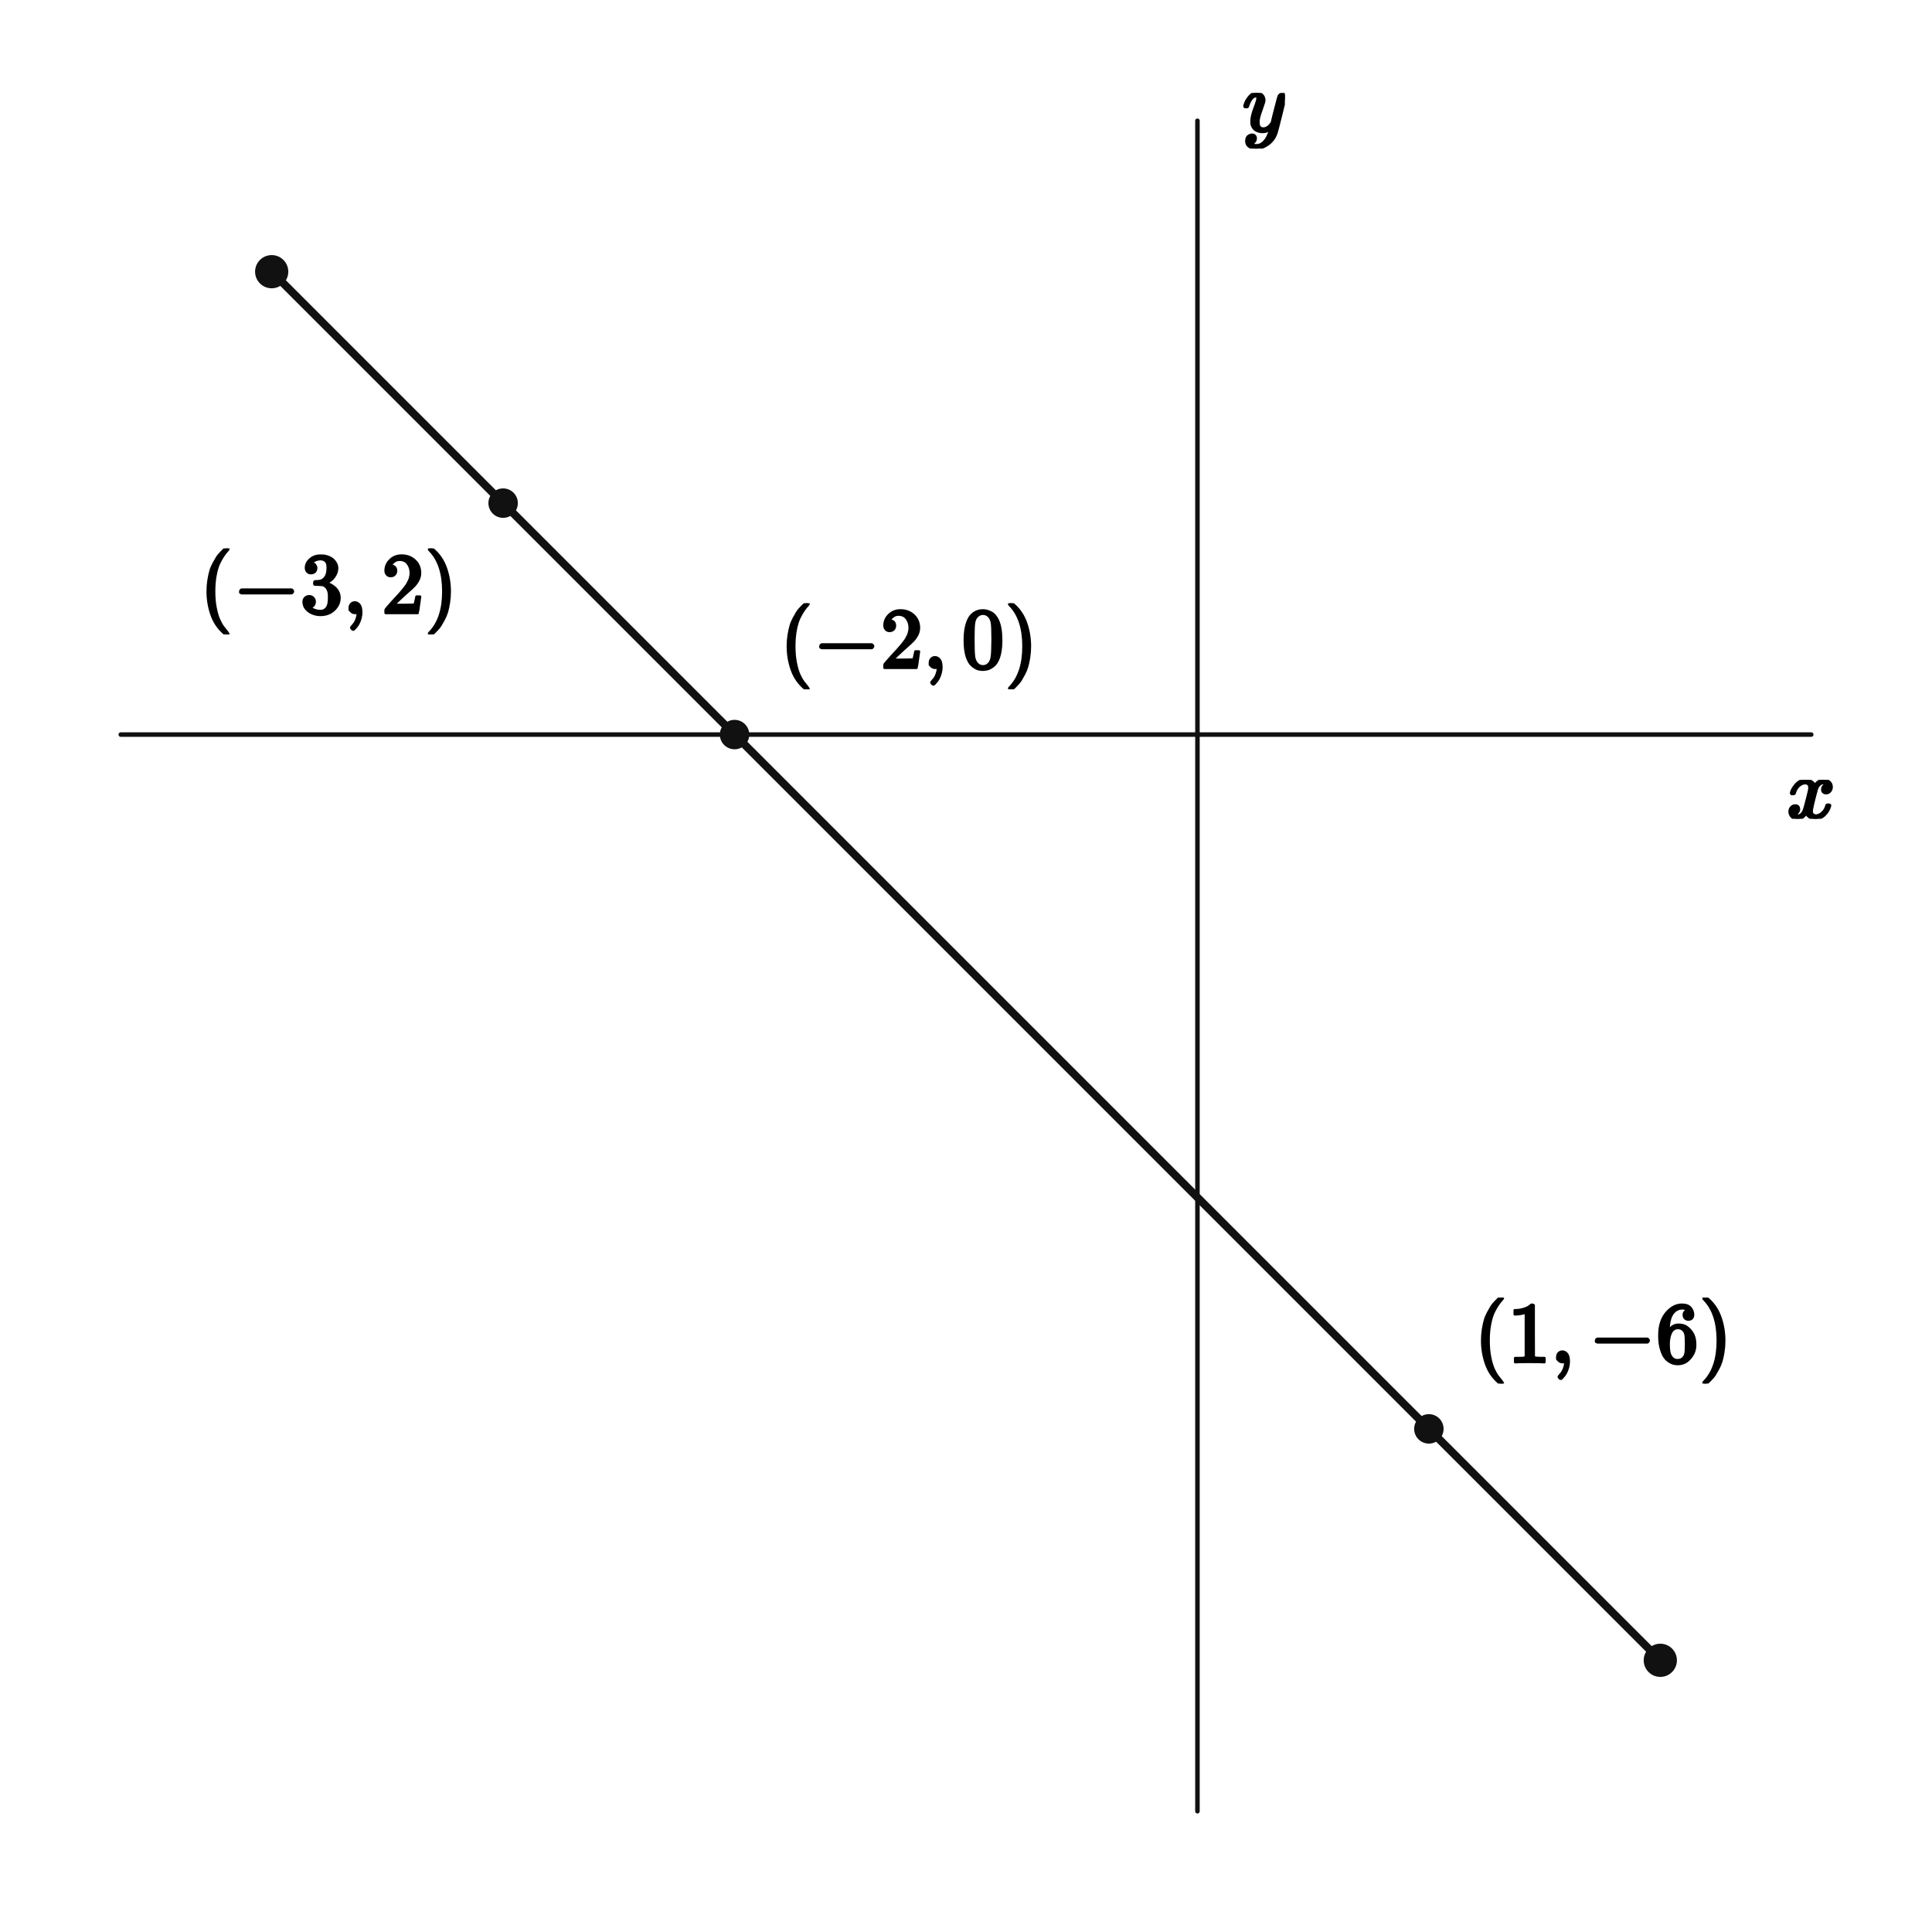
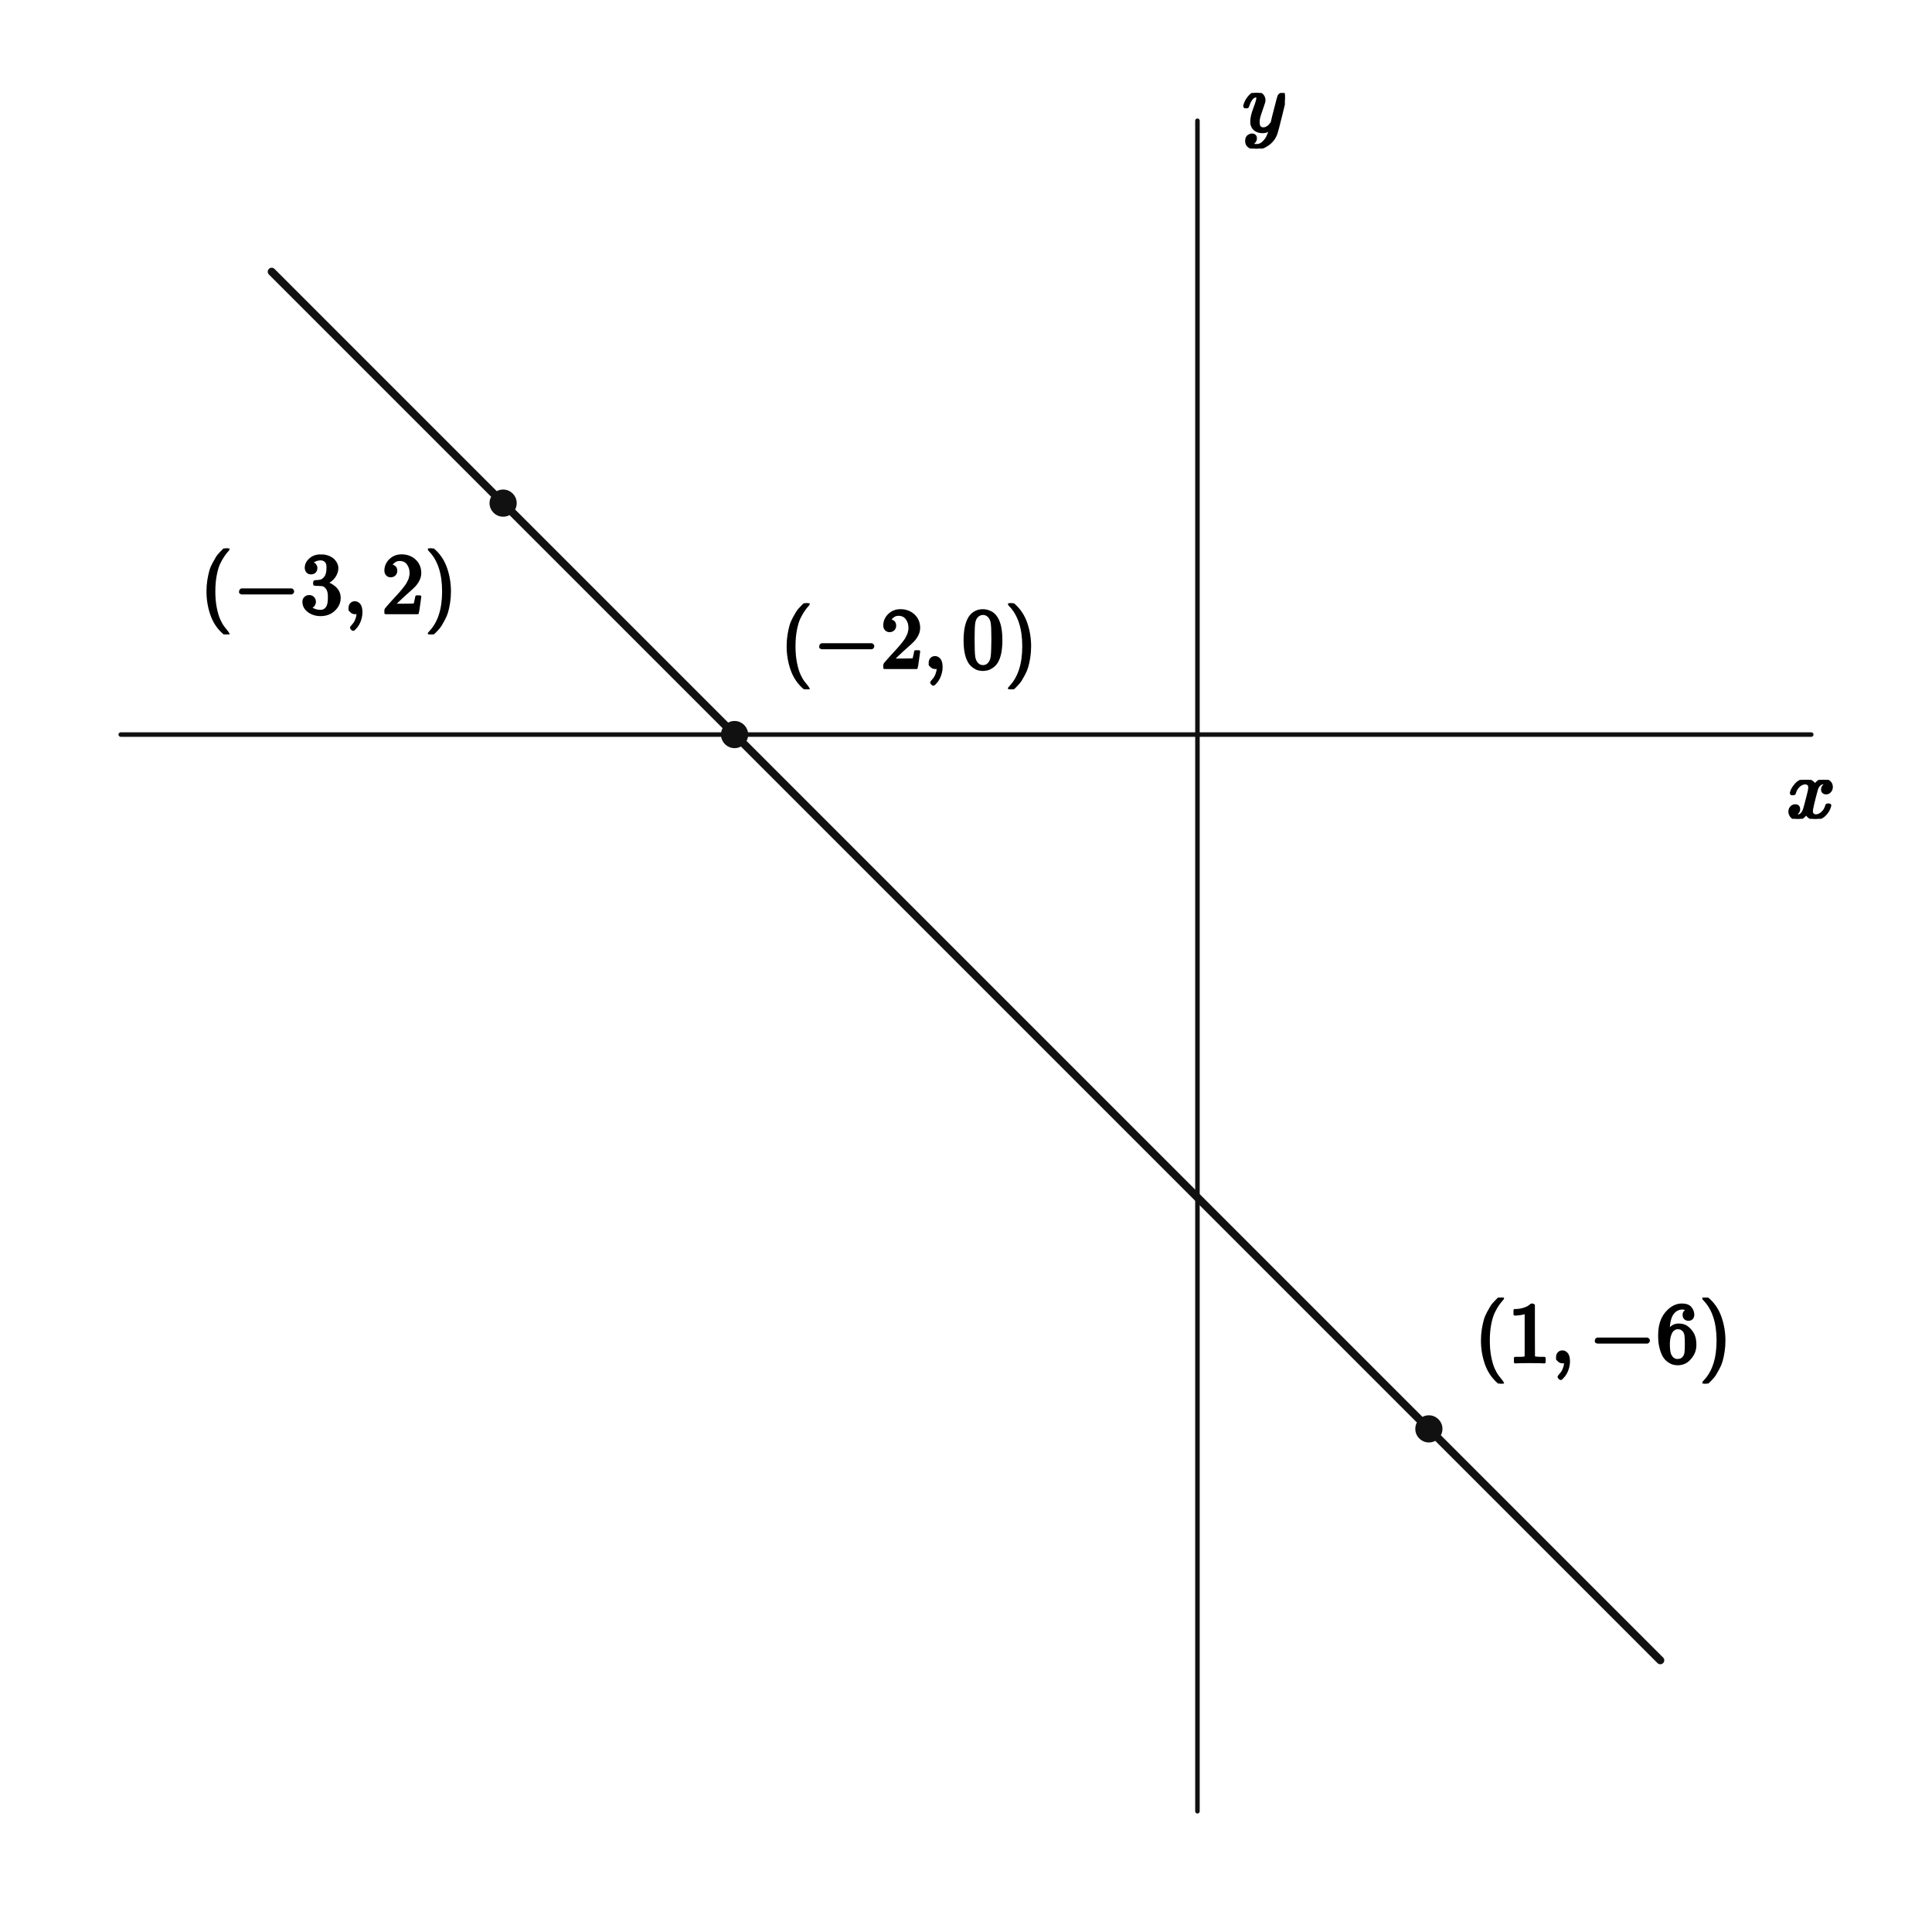
<svg xmlns="http://www.w3.org/2000/svg" viewBox="0 0 512 512" width="512" height="512" preserveAspectRatio="xMidYMid meet" role="img" aria-labelledby="visual-title visual-desc" data-engine-version="geometry-visual-v1" data-geometry-style-version="AP_GEOMETRY_PRINT_V1_0_DRAFT" data-geometry-preset="GEOMETRY_STANDARD" data-graph-style-version="AP_GRAPH_PRINT_V1_1_DRAFT" data-geometry-mode="COORDINATE_GEOMETRY_HYBRID" data-axis-scale-mode="UNEQUAL_UNIT_DECLARED" data-geometry-fact-hash="44136fa355b3678a1146ad16f7e8649e94fb4fc21fe77e8310c060f61caaff8a" data-visual-provenance="independent-facts-python" style="max-width:100%;height:auto;stroke-linejoin:round;stroke-linecap:round" data-publication-profile="fragment-publication-spike-v1" data-safe-margin="12">
  <rect width="512" height="512" fill="#fff" />
  <g data-layer="30">
    <line id="x-axis" data-role="axis" stroke="#111" stroke-width="1.2" fill="none" data-axis="x" x1="32" y1="194.667" x2="480" y2="194.667" />
  </g>
  <g data-layer="30">
    <line id="y-axis" data-role="axis" stroke="#111" stroke-width="1.2" fill="none" data-axis="y" x1="317.333" y1="480" x2="317.333" y2="32" />
  </g>
  <g data-layer="40">
-     <polyline id="f-piece-1-branch-0" data-role="curve" stroke="#111" stroke-width="2.1" fill="none" data-branch="PIECE_1" points="72,72 73.231,73.231 74.462,74.462 75.692,75.692 76.923,76.923 78.154,78.154 79.385,79.385 80.615,80.615 81.846,81.846 83.077,83.077 84.308,84.308 85.538,85.538 86.769,86.769 88,88 89.231,89.231 90.462,90.462 91.692,91.692 92.923,92.923 94.154,94.154 95.385,95.385 96.615,96.615 97.846,97.846 99.077,99.077 100.308,100.308 101.538,101.538 102.769,102.769 104,104 105.231,105.231 106.462,106.462 107.692,107.692 108.923,108.923 110.154,110.154 111.385,111.385 112.615,112.615 113.846,113.846 115.077,115.077 116.308,116.308 117.538,117.538 118.769,118.769 120,120 121.231,121.231 122.462,122.462 123.692,123.692 124.923,124.923 126.154,126.154 127.385,127.385 128.615,128.615 129.846,129.846 131.077,131.077 132.308,132.308 133.538,133.538 134.769,134.769 136,136 137.231,137.231 138.462,138.462 139.692,139.692 140.923,140.923 142.154,142.154 143.385,143.385 144.615,144.615 145.846,145.846 147.077,147.077 148.308,148.308 149.538,149.538 150.769,150.769 152,152 153.231,153.231 154.462,154.462 155.692,155.692 156.923,156.923 158.154,158.154 159.385,159.385 160.615,160.615 161.846,161.846 163.077,163.077 164.308,164.308 165.538,165.538 166.769,166.769 168,168 169.231,169.231 170.462,170.462 171.692,171.692 172.923,172.923 174.154,174.154 175.385,175.385 176.615,176.615 177.846,177.846 179.077,179.077 180.308,180.308 181.538,181.538 182.769,182.769 184,184 185.231,185.231 186.462,186.462 187.692,187.692 188.923,188.923 190.154,190.154 191.385,191.385 192.615,192.615 193.846,193.846 194.667,194.667 195.077,195.077 196.308,196.308 197.538,197.538 198.769,198.769 200,200 201.231,201.231 202.462,202.462 203.692,203.692 204.923,204.923 206.154,206.154 207.385,207.385 208.615,208.615 209.846,209.846 211.077,211.077 212.308,212.308 213.538,213.538 214.769,214.769 216,216 217.231,217.231 218.462,218.462 219.692,219.692 220.923,220.923 222.154,222.154 223.385,223.385 224.615,224.615 225.846,225.846 227.077,227.077 228.308,228.308 229.538,229.538 230.769,230.769 232,232 233.231,233.231 234.462,234.462 235.692,235.692 236.923,236.923 238.154,238.154 239.385,239.385 240.615,240.615 241.846,241.846 243.077,243.077 244.308,244.308 245.538,245.538 246.769,246.769 248,248 249.231,249.231 250.462,250.462 251.692,251.692 252.923,252.923 254.154,254.154 255.385,255.385 256.615,256.615 257.846,257.846 259.077,259.077 260.308,260.308 261.538,261.538 262.769,262.769 264,264 265.231,265.231 266.462,266.462 267.692,267.692 268.923,268.923 270.154,270.154 271.385,271.385 272.615,272.615 273.846,273.846 275.077,275.077 276.308,276.308 277.538,277.538 278.769,278.769 280,280 281.231,281.231 282.462,282.462 283.692,283.692 284.923,284.923 286.154,286.154 287.385,287.385 288.615,288.615 289.846,289.846 291.077,291.077 292.308,292.308 293.538,293.538 294.769,294.769 296,296 297.231,297.231 298.462,298.462 299.692,299.692 300.923,300.923 302.154,302.154 303.385,303.385 304.615,304.615 305.846,305.846 307.077,307.077 308.308,308.308 309.538,309.538 310.769,310.769 312,312 313.231,313.231 314.462,314.462 315.692,315.692 316.923,316.923 318.154,318.154 319.385,319.385 320.615,320.615 321.846,321.846 323.077,323.077 324.308,324.308 325.538,325.538 326.769,326.769 328,328 329.231,329.231 330.462,330.462 331.692,331.692 332.923,332.923 334.154,334.154 335.385,335.385 336.615,336.615 337.846,337.846 339.077,339.077 340.308,340.308 341.538,341.538 342.769,342.769 344,344 345.231,345.231 346.462,346.462 347.692,347.692 348.923,348.923 350.154,350.154 351.385,351.385 352.615,352.615 353.846,353.846 355.077,355.077 356.308,356.308 357.538,357.538 358.769,358.769 360,360 361.231,361.231 362.462,362.462 363.692,363.692 364.923,364.923 366.154,366.154 367.385,367.385 368.615,368.615 369.846,369.846 371.077,371.077 372.308,372.308 373.538,373.538 374.769,374.769 376,376 377.231,377.231 378.462,378.462 379.692,379.692 380.923,380.923 382.154,382.154 383.385,383.385 384.615,384.615 385.846,385.846 387.077,387.077 388.308,388.308 389.538,389.538 390.769,390.769 392,392 393.231,393.231 394.462,394.462 395.692,395.692 396.923,396.923 398.154,398.154 399.385,399.385 400.615,400.615 401.846,401.846 403.077,403.077 404.308,404.308 405.538,405.538 406.769,406.769 408,408 409.231,409.231 410.462,410.462 411.692,411.692 412.923,412.923 414.154,414.154 415.385,415.385 416.615,416.615 417.846,417.846 419.077,419.077 420.308,420.308 421.538,421.538 422.769,422.769 424,424 425.231,425.231 426.462,426.462 427.692,427.692 428.923,428.923 430.154,430.154 431.385,431.385 432.615,432.615 433.846,433.846 435.077,435.077 436.308,436.308 437.538,437.538 438.769,438.769 440,440" />
-   </g>
-   <g data-layer="65">
-     <circle id="interval-endpoint-start" data-role="interval-endpoint" stroke="#111" stroke-width="0.8" fill="#111" data-state="CLOSED" cx="72" cy="72" r="4" />
-   </g>
-   <g data-layer="65">
-     <circle id="interval-endpoint-end" data-role="interval-endpoint" stroke="#111" stroke-width="0.8" fill="#111" data-state="CLOSED" cx="440" cy="440" r="4" />
+     <polyline id="f-piece-1-branch-0" data-role="curve" stroke="#111" stroke-width="2.1" fill="none" data-branch="PIECE_1" points="72,72 73.231,73.231 74.462,74.462 75.692,75.692 76.923,76.923 78.154,78.154 79.385,79.385 80.615,80.615 81.846,81.846 83.077,83.077 84.308,84.308 85.538,85.538 86.769,86.769 88,88 89.231,89.231 90.462,90.462 91.692,91.692 92.923,92.923 94.154,94.154 95.385,95.385 96.615,96.615 97.846,97.846 99.077,99.077 100.308,100.308 101.538,101.538 102.769,102.769 104,104 105.231,105.231 106.462,106.462 107.692,107.692 108.923,108.923 110.154,110.154 111.385,111.385 112.615,112.615 113.846,113.846 115.077,115.077 116.308,116.308 117.538,117.538 118.769,118.769 120,120 121.231,121.231 122.462,122.462 123.692,123.692 124.923,124.923 126.154,126.154 127.385,127.385 128.615,128.615 129.846,129.846 131.077,131.077 132.308,132.308 133.333,133.333 133.538,133.538 134.769,134.769 136,136 137.231,137.231 138.462,138.462 139.692,139.692 140.923,140.923 142.154,142.154 143.385,143.385 144.615,144.615 145.846,145.846 147.077,147.077 148.308,148.308 149.538,149.538 150.769,150.769 152,152 153.231,153.231 154.462,154.462 155.692,155.692 156.923,156.923 158.154,158.154 159.385,159.385 160.615,160.615 161.846,161.846 163.077,163.077 164.308,164.308 165.538,165.538 166.769,166.769 168,168 169.231,169.231 170.462,170.462 171.692,171.692 172.923,172.923 174.154,174.154 175.385,175.385 176.615,176.615 177.846,177.846 179.077,179.077 180.308,180.308 181.538,181.538 182.769,182.769 184,184 185.231,185.231 186.462,186.462 187.692,187.692 188.923,188.923 190.154,190.154 191.385,191.385 192.615,192.615 193.846,193.846 194.667,194.667 195.077,195.077 196.308,196.308 197.538,197.538 198.769,198.769 200,200 201.231,201.231 202.462,202.462 203.692,203.692 204.923,204.923 206.154,206.154 207.385,207.385 208.615,208.615 209.846,209.846 211.077,211.077 212.308,212.308 213.538,213.538 214.769,214.769 216,216 217.231,217.231 218.462,218.462 219.692,219.692 220.923,220.923 222.154,222.154 223.385,223.385 224.615,224.615 225.846,225.846 227.077,227.077 228.308,228.308 229.538,229.538 230.769,230.769 232,232 233.231,233.231 234.462,234.462 235.692,235.692 236.923,236.923 238.154,238.154 239.385,239.385 240.615,240.615 241.846,241.846 243.077,243.077 244.308,244.308 245.538,245.538 246.769,246.769 248,248 249.231,249.231 250.462,250.462 251.692,251.692 252.923,252.923 254.154,254.154 255.385,255.385 256.615,256.615 257.846,257.846 259.077,259.077 260.308,260.308 261.538,261.538 262.769,262.769 264,264 265.231,265.231 266.462,266.462 267.692,267.692 268.923,268.923 270.154,270.154 271.385,271.385 272.615,272.615 273.846,273.846 275.077,275.077 276.308,276.308 277.538,277.538 278.769,278.769 280,280 281.231,281.231 282.462,282.462 283.692,283.692 284.923,284.923 286.154,286.154 287.385,287.385 288.615,288.615 289.846,289.846 291.077,291.077 292.308,292.308 293.538,293.538 294.769,294.769 296,296 297.231,297.231 298.462,298.462 299.692,299.692 300.923,300.923 302.154,302.154 303.385,303.385 304.615,304.615 305.846,305.846 307.077,307.077 308.308,308.308 309.538,309.538 310.769,310.769 312,312 313.231,313.231 314.462,314.462 315.692,315.692 316.923,316.923 318.154,318.154 319.385,319.385 320.615,320.615 321.846,321.846 323.077,323.077 324.308,324.308 325.538,325.538 326.769,326.769 328,328 329.231,329.231 330.462,330.462 331.692,331.692 332.923,332.923 334.154,334.154 335.385,335.385 336.615,336.615 337.846,337.846 339.077,339.077 340.308,340.308 341.538,341.538 342.769,342.769 344,344 345.231,345.231 346.462,346.462 347.692,347.692 348.923,348.923 350.154,350.154 351.385,351.385 352.615,352.615 353.846,353.846 355.077,355.077 356.308,356.308 357.538,357.538 358.769,358.769 360,360 361.231,361.231 362.462,362.462 363.692,363.692 364.923,364.923 366.154,366.154 367.385,367.385 368.615,368.615 369.846,369.846 371.077,371.077 372.308,372.308 373.538,373.538 374.769,374.769 376,376 377.231,377.231 378.462,378.462 378.667,378.667 379.692,379.692 380.923,380.923 382.154,382.154 383.385,383.385 384.615,384.615 385.846,385.846 387.077,387.077 388.308,388.308 389.538,389.538 390.769,390.769 392,392 393.231,393.231 394.462,394.462 395.692,395.692 396.923,396.923 398.154,398.154 399.385,399.385 400.615,400.615 401.846,401.846 403.077,403.077 404.308,404.308 405.538,405.538 406.769,406.769 408,408 409.231,409.231 410.462,410.462 411.692,411.692 412.923,412.923 414.154,414.154 415.385,415.385 416.615,416.615 417.846,417.846 419.077,419.077 420.308,420.308 421.538,421.538 422.769,422.769 424,424 425.231,425.231 426.462,426.462 427.692,427.692 428.923,428.923 430.154,430.154 431.385,431.385 432.615,432.615 433.846,433.846 435.077,435.077 436.308,436.308 437.538,437.538 438.769,438.769 440,440" />
  </g>
  <g data-layer="70">
-     <circle id="P0" data-role="point" stroke="#111" stroke-width="0.8" fill="#111" cx="194.667" cy="194.667" r="3.5" />
+     <circle id="required-point-1" data-role="point" stroke="#111" stroke-width="0.8" fill="#111" cx="194.667" cy="194.667" r="3.2" />
  </g>
  <g data-layer="70">
-     <circle id="P1" data-role="point" stroke="#111" stroke-width="0.8" fill="#111" cx="378.667" cy="378.667" r="3.5" />
+     <circle id="required-point-2" data-role="point" stroke="#111" stroke-width="0.8" fill="#111" cx="378.667" cy="378.667" r="3.2" />
  </g>
  <g data-layer="70">
-     <circle id="P2" data-role="point" stroke="#111" stroke-width="0.8" fill="#111" cx="133.333" cy="133.333" r="3.5" />
+     <circle id="required-point-3" data-role="point" stroke="#111" stroke-width="0.8" fill="#111" cx="133.333" cy="133.333" r="3.2" />
  </g>
  <g data-layer="90">
-     <g id="P0-coordinates" data-label-kind="COORDINATE_LABEL" data-priority="0" data-font-px="22.8" data-owner="P0" data-fragment-sha="sha256:ffa79a056f25e5a268d2422c7cda716d64ea408a0218553927e1db3cdd1e6d57" transform="translate(206.6667 159.8667)">
-       <svg width="68.416" height="22.8" viewBox="0 0 68.416 22.8" data-outline-width="68.41596" data-outline-height="22.8" id="lb-58d3b8a4e1c4470d42f955abe26bb4dedb2b99d08de0ffd12fb256b0bda5d6a2" data-owner="P0" data-fact-role="DERIVED_INTERMEDIATE">
+     <g id="required-point-1-coordinates" data-label-kind="COORDINATE_LABEL" data-priority="2" data-font-px="22.8" data-owner="required-point-1" data-fragment-sha="sha256:1c6e00ac88fc531520f14fcd256c0847951198d92ec0e0fc0ed484750b07a603" transform="translate(206.6667 159.8667)">
+       <svg width="68.416" height="22.8" viewBox="0 0 68.416 22.8" data-outline-width="68.41596" data-outline-height="22.8" id="lb-de986f3e78ade395e3e69bc834747c8e71f44da0f29aa4715c317daed063627c" data-owner="required-point-1" data-fact-role="DERIVED_INTERMEDIATE">
        <g data-outline-units-per-em="1000" transform="translate(0 17.1) scale(0.0228)">
          <g stroke="currentColor" fill="currentColor" stroke-width="30" transform="scale(1,-1)">
            <g data-mml-node="math">
              <g data-mml-node="mo">
                <path data-c="28" d="M94 250Q94 319 104 381T127 488T164 576T202 643T244 695T277 729T302 750H315H319Q333 750 333 741Q333 738 316 720T275 667T226 581T184 443T167 250T184 58T225 -81T274 -167T316 -220T333 -241Q333 -250 318 -250H315H302L274 -226Q180 -141 137 -14T94 250Z" />
              </g>
              <g data-mml-node="mo" transform="translate(389,0)">
                <path data-c="2212" d="M84 237T84 250T98 270H679Q694 262 694 250T679 230H98Q84 237 84 250Z" />
              </g>
              <g data-mml-node="mn" transform="translate(1167,0)">
                <path data-c="32" d="M109 429Q82 429 66 447T50 491Q50 562 103 614T235 666Q326 666 387 610T449 465Q449 422 429 383T381 315T301 241Q265 210 201 149L142 93L218 92Q375 92 385 97Q392 99 409 186V189H449V186Q448 183 436 95T421 3V0H50V19V31Q50 38 56 46T86 81Q115 113 136 137Q145 147 170 174T204 211T233 244T261 278T284 308T305 340T320 369T333 401T340 431T343 464Q343 527 309 573T212 619Q179 619 154 602T119 569T109 550Q109 549 114 549Q132 549 151 535T170 489Q170 464 154 447T109 429Z" />
              </g>
              <g data-mml-node="mo" transform="translate(1667,0)">
                <path data-c="2C" d="M78 35T78 60T94 103T137 121Q165 121 187 96T210 8Q210 -27 201 -60T180 -117T154 -158T130 -185T117 -194Q113 -194 104 -185T95 -172Q95 -168 106 -156T131 -126T157 -76T173 -3V9L172 8Q170 7 167 6T161 3T152 1T140 0Q113 0 96 17Z" />
              </g>
              <g data-mml-node="mn" transform="translate(2111.7,0)">
                <path data-c="30" d="M96 585Q152 666 249 666Q297 666 345 640T423 548Q460 465 460 320Q460 165 417 83Q397 41 362 16T301 -15T250 -22Q224 -22 198 -16T137 16T82 83Q39 165 39 320Q39 494 96 585ZM321 597Q291 629 250 629Q208 629 178 597Q153 571 145 525T137 333Q137 175 145 125T181 46Q209 16 250 16Q290 16 318 46Q347 76 354 130T362 333Q362 478 354 524T321 597Z" />
              </g>
              <g data-mml-node="mo" transform="translate(2611.7,0)">
                <path data-c="29" d="M60 749L64 750Q69 750 74 750H86L114 726Q208 641 251 514T294 250Q294 182 284 119T261 12T224 -76T186 -143T145 -194T113 -227T90 -246Q87 -249 86 -250H74Q66 -250 63 -250T58 -247T55 -238Q56 -237 66 -225Q221 -64 221 250T66 725Q56 737 55 738Q55 746 60 749Z" />
              </g>
            </g>
          </g>
        </g>
      </svg>
    </g>
  </g>
  <g data-layer="90">
-     <g id="P1-coordinates" data-label-kind="COORDINATE_LABEL" data-priority="0" data-font-px="22.8" data-owner="P1" data-fragment-sha="sha256:7f4cce0937510c29790f8cb9013de05e653d79a46fd7699de284b5a0715df1f6" transform="translate(390.6667 343.8667)">
-       <svg width="68.416" height="22.8" viewBox="0 0 68.416 22.8" data-outline-width="68.41596" data-outline-height="22.8" id="lb-4da83b5f86a01fe309379c03fae3d1e43e562d00752b96f7fe08091d749463fa" data-owner="P1" data-fact-role="DERIVED_INTERMEDIATE">
+     <g id="required-point-2-coordinates" data-label-kind="COORDINATE_LABEL" data-priority="2" data-font-px="22.8" data-owner="required-point-2" data-fragment-sha="sha256:af194cfb3b9bd681bd0bdf681a909431b3d914d265f6570cd8bf83ab406bbb37" transform="translate(390.6667 343.8667)">
+       <svg width="68.416" height="22.8" viewBox="0 0 68.416 22.8" data-outline-width="68.41596" data-outline-height="22.8" id="lb-ebd4b36a6401dd46cd6c52a7e5674ab5ebe6ada0cbcb96f52247df04aa3ee71a" data-owner="required-point-2" data-fact-role="DERIVED_INTERMEDIATE">
        <g data-outline-units-per-em="1000" transform="translate(0 17.1) scale(0.0228)">
          <g stroke="currentColor" fill="currentColor" stroke-width="30" transform="scale(1,-1)">
            <g data-mml-node="math">
              <g data-mml-node="mo">
                <path data-c="28" d="M94 250Q94 319 104 381T127 488T164 576T202 643T244 695T277 729T302 750H315H319Q333 750 333 741Q333 738 316 720T275 667T226 581T184 443T167 250T184 58T225 -81T274 -167T316 -220T333 -241Q333 -250 318 -250H315H302L274 -226Q180 -141 137 -14T94 250Z" />
              </g>
              <g data-mml-node="mn" transform="translate(389,0)">
                <path data-c="31" d="M213 578L200 573Q186 568 160 563T102 556H83V602H102Q149 604 189 617T245 641T273 663Q275 666 285 666Q294 666 302 660V361L303 61Q310 54 315 52T339 48T401 46H427V0H416Q395 3 257 3Q121 3 100 0H88V46H114Q136 46 152 46T177 47T193 50T201 52T207 57T213 61V578Z" />
              </g>
              <g data-mml-node="mo" transform="translate(889,0)">
                <path data-c="2C" d="M78 35T78 60T94 103T137 121Q165 121 187 96T210 8Q210 -27 201 -60T180 -117T154 -158T130 -185T117 -194Q113 -194 104 -185T95 -172Q95 -168 106 -156T131 -126T157 -76T173 -3V9L172 8Q170 7 167 6T161 3T152 1T140 0Q113 0 96 17Z" />
              </g>
              <g data-mml-node="mo" transform="translate(1333.7,0)">
                <path data-c="2212" d="M84 237T84 250T98 270H679Q694 262 694 250T679 230H98Q84 237 84 250Z" />
              </g>
              <g data-mml-node="mn" transform="translate(2111.7,0)">
                <path data-c="36" d="M42 313Q42 476 123 571T303 666Q372 666 402 630T432 550Q432 525 418 510T379 495Q356 495 341 509T326 548Q326 592 373 601Q351 623 311 626Q240 626 194 566Q147 500 147 364L148 360Q153 366 156 373Q197 433 263 433H267Q313 433 348 414Q372 400 396 374T435 317Q456 268 456 210V192Q456 169 451 149Q440 90 387 34T253 -22Q225 -22 199 -14T143 16T92 75T56 172T42 313ZM257 397Q227 397 205 380T171 335T154 278T148 216Q148 133 160 97T198 39Q222 21 251 21Q302 21 329 59Q342 77 347 104T352 209Q352 289 347 316T329 361Q302 397 257 397Z" />
              </g>
              <g data-mml-node="mo" transform="translate(2611.7,0)">
                <path data-c="29" d="M60 749L64 750Q69 750 74 750H86L114 726Q208 641 251 514T294 250Q294 182 284 119T261 12T224 -76T186 -143T145 -194T113 -227T90 -246Q87 -249 86 -250H74Q66 -250 63 -250T58 -247T55 -238Q56 -237 66 -225Q221 -64 221 250T66 725Q56 737 55 738Q55 746 60 749Z" />
              </g>
            </g>
          </g>
        </g>
      </svg>
    </g>
  </g>
  <g data-layer="90">
-     <g id="P2-coordinates" data-label-kind="COORDINATE_LABEL" data-priority="0" data-font-px="22.8" data-owner="P2" data-fragment-sha="sha256:ab9b20f54a0cf57d54604838c2d22abf61a627883a700e1975ccd0fa0a313639" transform="translate(52.91737 145.3333)">
-       <svg width="68.416" height="22.8" viewBox="0 0 68.416 22.8" data-outline-width="68.41596" data-outline-height="22.8" id="lb-aff0840a0f2b1e4cc792732c8d6b31ca18de7a0e29ab1c0ce622054fe74b6a02" data-owner="P2" data-fact-role="DERIVED_INTERMEDIATE">
+     <g id="required-point-3-coordinates" data-label-kind="COORDINATE_LABEL" data-priority="2" data-font-px="22.8" data-owner="required-point-3" data-fragment-sha="sha256:3ee109fba3224c2e919c84acacbe0ebd4b43921f17fe5433bfe3c9a00ccc8afc" transform="translate(52.91737 145.3333)">
+       <svg width="68.416" height="22.8" viewBox="0 0 68.416 22.8" data-outline-width="68.41596" data-outline-height="22.8" id="lb-9b636c5e76e7abff29db5765e5a2e7c91d69157f3592c498f4cd29416ab5f821" data-owner="required-point-3" data-fact-role="DERIVED_INTERMEDIATE">
        <g data-outline-units-per-em="1000" transform="translate(0 17.1) scale(0.0228)">
          <g stroke="currentColor" fill="currentColor" stroke-width="30" transform="scale(1,-1)">
            <g data-mml-node="math">
              <g data-mml-node="mo">
                <path data-c="28" d="M94 250Q94 319 104 381T127 488T164 576T202 643T244 695T277 729T302 750H315H319Q333 750 333 741Q333 738 316 720T275 667T226 581T184 443T167 250T184 58T225 -81T274 -167T316 -220T333 -241Q333 -250 318 -250H315H302L274 -226Q180 -141 137 -14T94 250Z" />
              </g>
              <g data-mml-node="mo" transform="translate(389,0)">
                <path data-c="2212" d="M84 237T84 250T98 270H679Q694 262 694 250T679 230H98Q84 237 84 250Z" />
              </g>
              <g data-mml-node="mn" transform="translate(1167,0)">
                <path data-c="33" d="M127 463Q100 463 85 480T69 524Q69 579 117 622T233 665Q268 665 277 664Q351 652 390 611T430 522Q430 470 396 421T302 350L299 348Q299 347 308 345T337 336T375 315Q457 262 457 175Q457 96 395 37T238 -22Q158 -22 100 21T42 130Q42 158 60 175T105 193Q133 193 151 175T169 130Q169 119 166 110T159 94T148 82T136 74T126 70T118 67L114 66Q165 21 238 21Q293 21 321 74Q338 107 338 175V195Q338 290 274 322Q259 328 213 329L171 330L168 332Q166 335 166 348Q166 366 174 366Q202 366 232 371Q266 376 294 413T322 525V533Q322 590 287 612Q265 626 240 626Q208 626 181 615T143 592T132 580H135Q138 579 143 578T153 573T165 566T175 555T183 540T186 520Q186 498 172 481T127 463Z" />
              </g>
              <g data-mml-node="mo" transform="translate(1667,0)">
                <path data-c="2C" d="M78 35T78 60T94 103T137 121Q165 121 187 96T210 8Q210 -27 201 -60T180 -117T154 -158T130 -185T117 -194Q113 -194 104 -185T95 -172Q95 -168 106 -156T131 -126T157 -76T173 -3V9L172 8Q170 7 167 6T161 3T152 1T140 0Q113 0 96 17Z" />
              </g>
              <g data-mml-node="mn" transform="translate(2111.7,0)">
                <path data-c="32" d="M109 429Q82 429 66 447T50 491Q50 562 103 614T235 666Q326 666 387 610T449 465Q449 422 429 383T381 315T301 241Q265 210 201 149L142 93L218 92Q375 92 385 97Q392 99 409 186V189H449V186Q448 183 436 95T421 3V0H50V19V31Q50 38 56 46T86 81Q115 113 136 137Q145 147 170 174T204 211T233 244T261 278T284 308T305 340T320 369T333 401T340 431T343 464Q343 527 309 573T212 619Q179 619 154 602T119 569T109 550Q109 549 114 549Q132 549 151 535T170 489Q170 464 154 447T109 429Z" />
              </g>
              <g data-mml-node="mo" transform="translate(2611.7,0)">
                <path data-c="29" d="M60 749L64 750Q69 750 74 750H86L114 726Q208 641 251 514T294 250Q294 182 284 119T261 12T224 -76T186 -143T145 -194T113 -227T90 -246Q87 -249 86 -250H74Q66 -250 63 -250T58 -247T55 -238Q56 -237 66 -225Q221 -64 221 250T66 725Q56 737 55 738Q55 746 60 749Z" />
              </g>
            </g>
          </g>
        </g>
      </svg>
    </g>
  </g>
  <g data-layer="90">
    <g id="axis-x" data-label-kind="GRAPH_ANNOTATION" data-priority="4" data-font-px="22.8" data-owner="axis-x" data-fragment-sha="sha256:b97f51d8fde3fb70037c312e8c5d86ab09ce53aa7795234dc60ad1f51c2c3129" transform="translate(473.4792 206.6667)">
      <svg width="13.042" height="10.328" viewBox="0 0 13.042 10.328" data-outline-width="13.0416" data-outline-height="10.3284" id="lb-07c1feaa07afa5359e86dac018c555a6906c0e132fd1343c045fc438d612bac5" data-owner="axis-x" data-fact-role="DERIVED_INTERMEDIATE">
        <g data-outline-units-per-em="1000" transform="translate(0 10.0776) scale(0.0228)">
          <g stroke="currentColor" fill="currentColor" stroke-width="30" transform="scale(1,-1)">
            <g data-mml-node="math">
              <g data-mml-node="mi">
                <path data-c="1D465" d="M52 289Q59 331 106 386T222 442Q257 442 286 424T329 379Q371 442 430 442Q467 442 494 420T522 361Q522 332 508 314T481 292T458 288Q439 288 427 299T415 328Q415 374 465 391Q454 404 425 404Q412 404 406 402Q368 386 350 336Q290 115 290 78Q290 50 306 38T341 26Q378 26 414 59T463 140Q466 150 469 151T485 153H489Q504 153 504 145Q504 144 502 134Q486 77 440 33T333 -11Q263 -11 227 52Q186 -10 133 -10H127Q78 -10 57 16T35 71Q35 103 54 123T99 143Q142 143 142 101Q142 81 130 66T107 46T94 41L91 40Q91 39 97 36T113 29T132 26Q168 26 194 71Q203 87 217 139T245 247T261 313Q266 340 266 352Q266 380 251 392T217 404Q177 404 142 372T93 290Q91 281 88 280T72 278H58Q52 284 52 289Z" />
              </g>
            </g>
          </g>
        </g>
      </svg>
    </g>
  </g>
  <g data-layer="90">
    <g id="axis-y" data-label-kind="GRAPH_ANNOTATION" data-priority="4" data-font-px="22.8" data-owner="axis-y" data-fragment-sha="sha256:8da3d654e4db1743477ab21e10cf2843c7cf8343b42f3617e995f4aafada5e2f" transform="translate(329.3333 24.6242)">
      <svg width="11.172" height="14.752" viewBox="0 0 11.172 14.752" data-outline-width="11.172" data-outline-height="14.7516" id="lb-81d32da60200d15b13fe3a3daae26de1f8e3e9177312d0acdcd70f3fd353485f" data-owner="axis-y" data-fact-role="DERIVED_INTERMEDIATE">
        <g data-outline-units-per-em="1000" transform="translate(0 10.0776) scale(0.0228)">
          <g stroke="currentColor" fill="currentColor" stroke-width="30" transform="scale(1,-1)">
            <g data-mml-node="math">
              <g data-mml-node="mi">
                <path data-c="1D466" d="M21 287Q21 301 36 335T84 406T158 442Q199 442 224 419T250 355Q248 336 247 334Q247 331 231 288T198 191T182 105Q182 62 196 45T238 27Q261 27 281 38T312 61T339 94Q339 95 344 114T358 173T377 247Q415 397 419 404Q432 431 462 431Q475 431 483 424T494 412T496 403Q496 390 447 193T391 -23Q363 -106 294 -155T156 -205Q111 -205 77 -183T43 -117Q43 -95 50 -80T69 -58T89 -48T106 -45Q150 -45 150 -87Q150 -107 138 -122T115 -142T102 -147L99 -148Q101 -153 118 -160T152 -167H160Q177 -167 186 -165Q219 -156 247 -127T290 -65T313 -9T321 21L315 17Q309 13 296 6T270 -6Q250 -11 231 -11Q185 -11 150 11T104 82Q103 89 103 113Q103 170 138 262T173 379Q173 380 173 381Q173 390 173 393T169 400T158 404H154Q131 404 112 385T82 344T65 302T57 280Q55 278 41 278H27Q21 284 21 287Z" />
              </g>
            </g>
          </g>
        </g>
      </svg>
    </g>
  </g>
</svg>
